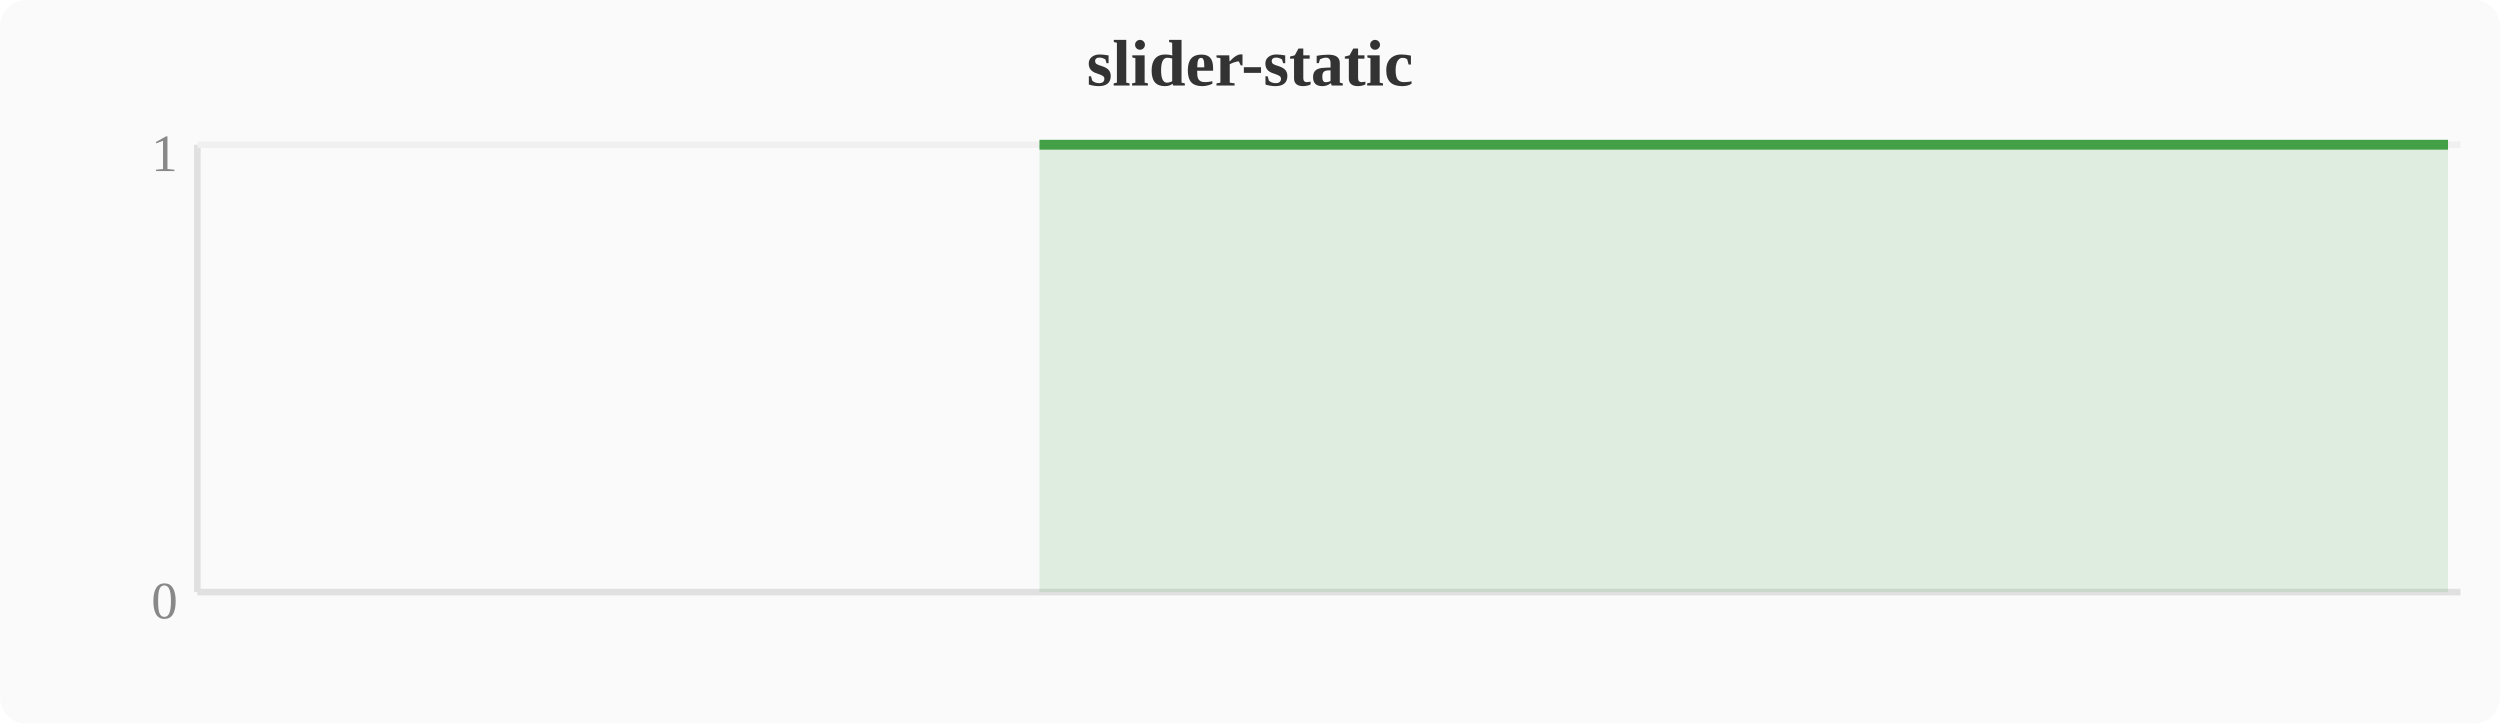
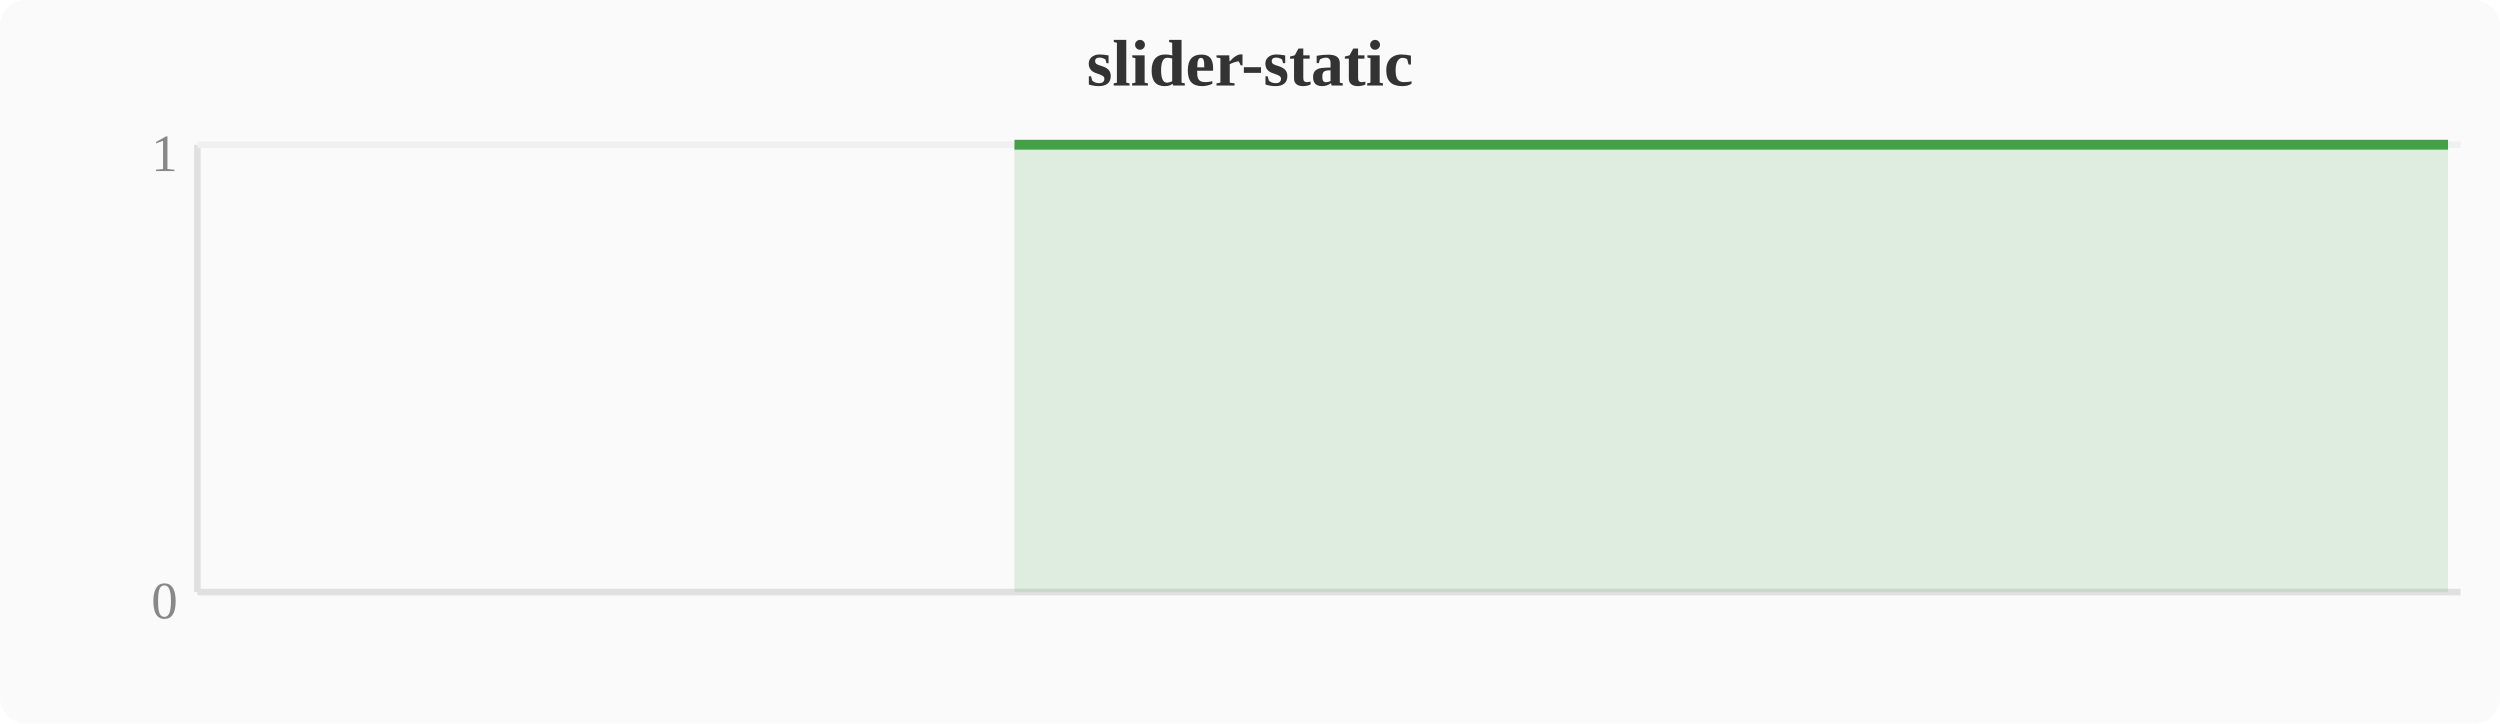
<svg xmlns="http://www.w3.org/2000/svg" width="380" height="110" viewBox="0 0 380 110">
  <rect width="380" height="110" fill="#fafafa" rx="4" />
  <text x="190" y="13" text-anchor="middle" font-size="10" font-weight="bold" fill="#333">slider-static</text>
  <line x1="30" y1="22" x2="30" y2="90" stroke="#e0e0e0" stroke-width="1" />
  <line x1="30" y1="90" x2="374" y2="90" stroke="#e0e0e0" stroke-width="1" />
  <line x1="30" y1="22" x2="374" y2="22" stroke="#f0f0f0" stroke-width="1" />
  <text x="27" y="94" text-anchor="end" font-size="8" fill="#888">0</text>
  <text x="27" y="26" text-anchor="end" font-size="8" fill="#888">1</text>
-   <polygon points="158.0,22.0 161.9,22.0 165.7,22.0 169.5,22.0 173.3,22.0 177.2,22.0 181.0,22.0 184.8,22.0 188.6,22.0 192.4,22.0 196.3,22.0 200.1,22.0 203.9,22.0 207.7,22.0 211.6,22.0 215.4,22.0 219.2,22.0 223.0,22.0 226.8,22.0 230.7,22.0 234.5,22.0 238.3,22.0 242.1,22.0 246.0,22.0 249.8,22.0 253.6,22.0 257.4,22.0 261.2,22.0 265.1,22.0 268.9,22.0 272.7,22.0 276.5,22.0 280.4,22.0 284.2,22.0 288.0,22.0 291.8,22.0 295.6,22.0 299.5,22.0 303.3,22.0 307.1,22.0 310.9,22.0 314.8,22.0 318.6,22.0 322.4,22.0 326.2,22.0 330.0,22.0 333.9,22.0 337.7,22.0 341.5,22.0 345.3,22.0 349.2,22.0 353.0,22.0 356.8,22.0 360.6,22.0 364.4,22.0 368.3,22.0 372.1,22.0 372.1,90 158.0,90" fill="#43a047" opacity="0.15" />
-   <polyline points="158.0,22.0 161.9,22.0 165.7,22.0 169.5,22.0 173.3,22.0 177.2,22.0 181.0,22.0 184.8,22.0 188.6,22.0 192.4,22.0 196.3,22.0 200.1,22.0 203.9,22.0 207.7,22.0 211.6,22.0 215.4,22.0 219.2,22.0 223.0,22.0 226.8,22.0 230.7,22.0 234.5,22.0 238.3,22.0 242.1,22.0 246.0,22.0 249.8,22.0 253.6,22.0 257.4,22.0 261.2,22.0 265.1,22.0 268.9,22.0 272.7,22.0 276.5,22.0 280.4,22.0 284.2,22.0 288.0,22.0 291.8,22.0 295.6,22.0 299.5,22.0 303.3,22.0 307.1,22.0 310.9,22.0 314.8,22.0 318.6,22.0 322.4,22.0 326.2,22.0 330.0,22.0 333.9,22.0 337.7,22.0 341.5,22.0 345.3,22.0 349.2,22.0 353.0,22.0 356.8,22.0 360.6,22.0 364.4,22.0 368.3,22.0 372.1,22.0" fill="none" stroke="#43a047" stroke-width="1.5" stroke-linejoin="round" />
+   <polygon points="154.2,22.0 158.0,22.0 161.9,22.0 165.7,22.0 169.5,22.0 173.3,22.0 177.2,22.0 181.0,22.0 184.8,22.0 188.6,22.0 192.4,22.0 196.3,22.0 200.1,22.0 203.9,22.0 207.7,22.0 211.6,22.0 215.4,22.0 219.2,22.0 223.0,22.0 226.8,22.0 230.7,22.0 234.5,22.0 238.3,22.0 242.1,22.0 246.0,22.0 249.8,22.0 253.6,22.0 257.4,22.0 261.2,22.0 265.1,22.0 268.9,22.0 272.7,22.0 276.5,22.0 280.4,22.0 284.2,22.0 288.0,22.0 291.8,22.0 295.6,22.0 299.5,22.0 303.3,22.0 307.1,22.0 310.9,22.0 314.8,22.0 318.6,22.0 322.4,22.0 326.2,22.0 330.0,22.0 333.9,22.0 337.7,22.0 341.5,22.0 345.3,22.0 349.2,22.0 353.0,22.0 356.8,22.0 360.6,22.0 364.4,22.0 368.3,22.0 372.1,22.0 372.1,90 154.2,90" fill="#43a047" opacity="0.15" />
+   <polyline points="154.2,22.0 158.0,22.0 161.9,22.0 165.7,22.0 169.5,22.0 173.3,22.0 177.2,22.0 181.0,22.0 184.8,22.0 188.6,22.0 192.4,22.0 196.3,22.0 200.1,22.0 203.9,22.0 207.7,22.0 211.6,22.0 215.4,22.0 219.2,22.0 223.0,22.0 226.8,22.0 230.7,22.0 234.5,22.0 238.3,22.0 242.1,22.0 246.0,22.0 249.8,22.0 253.6,22.0 257.4,22.0 261.2,22.0 265.1,22.0 268.9,22.0 272.7,22.0 276.5,22.0 280.4,22.0 284.2,22.0 288.0,22.0 291.8,22.0 295.6,22.0 299.5,22.0 303.3,22.0 307.1,22.0 310.9,22.0 314.8,22.0 318.6,22.0 322.4,22.0 326.2,22.0 330.0,22.0 333.9,22.0 337.7,22.0 341.5,22.0 345.3,22.0 349.2,22.0 353.0,22.0 356.8,22.0 360.6,22.0 364.4,22.0 368.3,22.0 372.1,22.0" fill="none" stroke="#43a047" stroke-width="1.5" stroke-linejoin="round" />
</svg>
